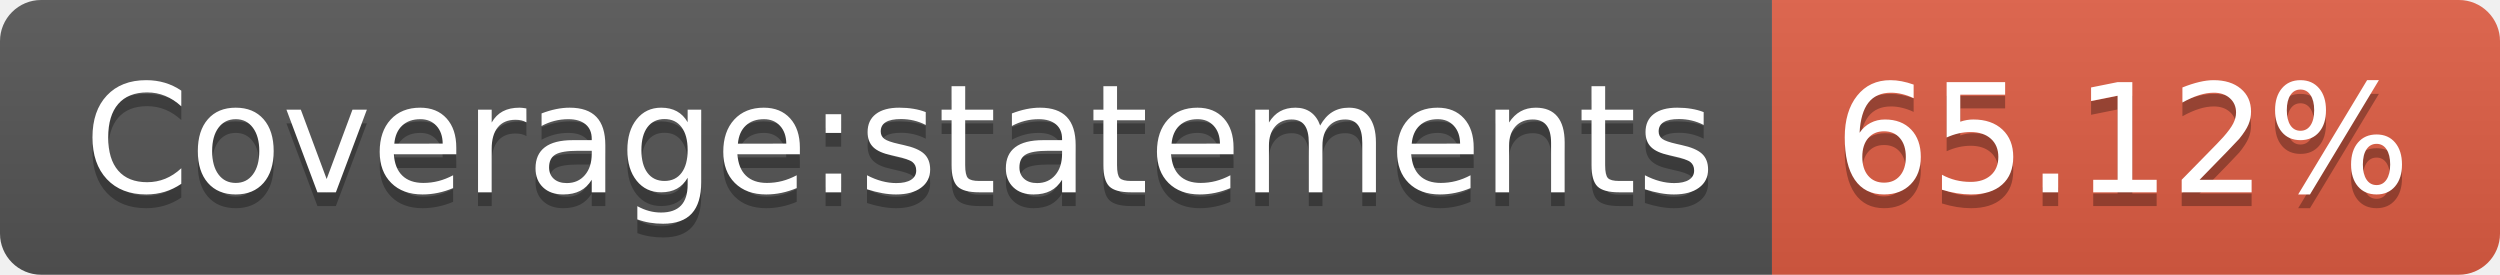
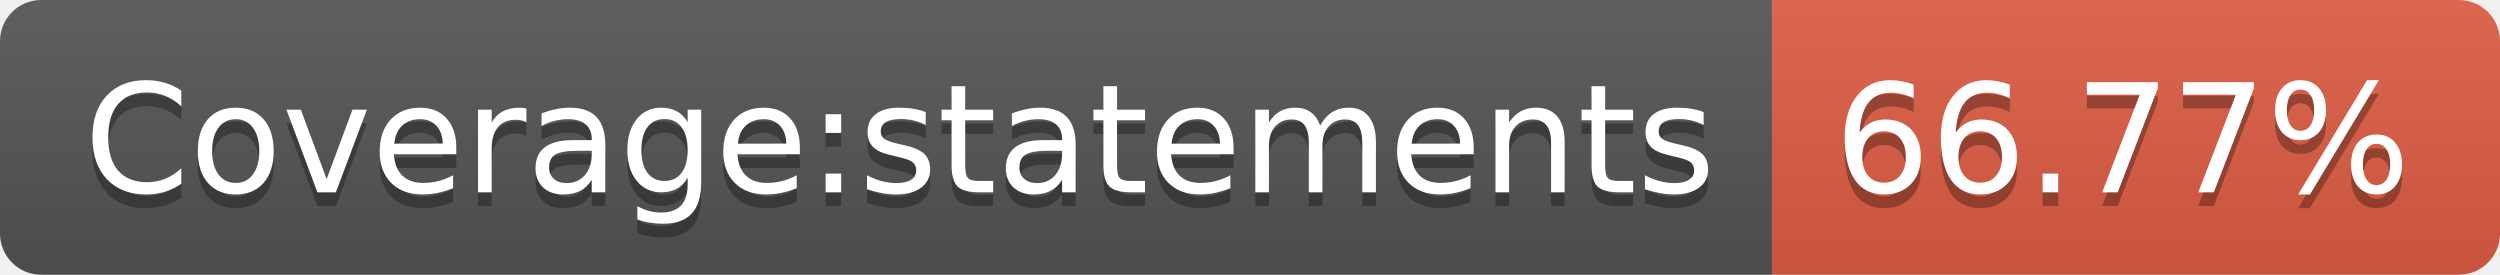
- <svg xmlns="http://www.w3.org/2000/svg" width="182" height="20" role="img" aria-label="Coverage:statements: 65.12%">
+ <svg xmlns="http://www.w3.org/2000/svg" width="182" height="20" role="img" aria-label="Coverage:statements: 66.77%">
  <linearGradient id="s" x2="0" y2="100%">
    <stop offset="0" stop-color="#bbb" stop-opacity=".1" />
    <stop offset="1" stop-opacity=".1" />
  </linearGradient>
  <clipPath id="r">
    <rect width="182" height="20" rx="3" fill="#fff" />
  </clipPath>
  <g clip-path="url(#r)">
    <rect width="129" height="20" fill="#555" />
    <rect x="129" width="53" height="20" fill="#e05d44" />
    <rect width="182" height="20" fill="url(#s)" />
  </g>
  <g fill="#fff" text-anchor="middle" font-family="Verdana,Geneva,DejaVu Sans,sans-serif" text-rendering="geometricPrecision" font-size="110">
    <text aria-hidden="true" x="655" y="150" fill="#010101" fill-opacity=".3" transform="scale(.1)" textLength="1190">Coverage:statements</text>
    <text x="655" y="140" transform="scale(.1)" fill="#fff" textLength="1190">Coverage:statements</text>
-     <text aria-hidden="true" x="1545" y="150" fill="#010101" fill-opacity=".3" transform="scale(.1)" textLength="430">65.12%</text>
-     <text x="1545" y="140" transform="scale(.1)" fill="#fff" textLength="430">65.12%</text>
+     <text aria-hidden="true" x="1545" y="150" fill="#010101" fill-opacity=".3" transform="scale(.1)" textLength="430">66.77%</text>
+     <text x="1545" y="140" transform="scale(.1)" fill="#fff" textLength="430">66.77%</text>
  </g>
</svg>
